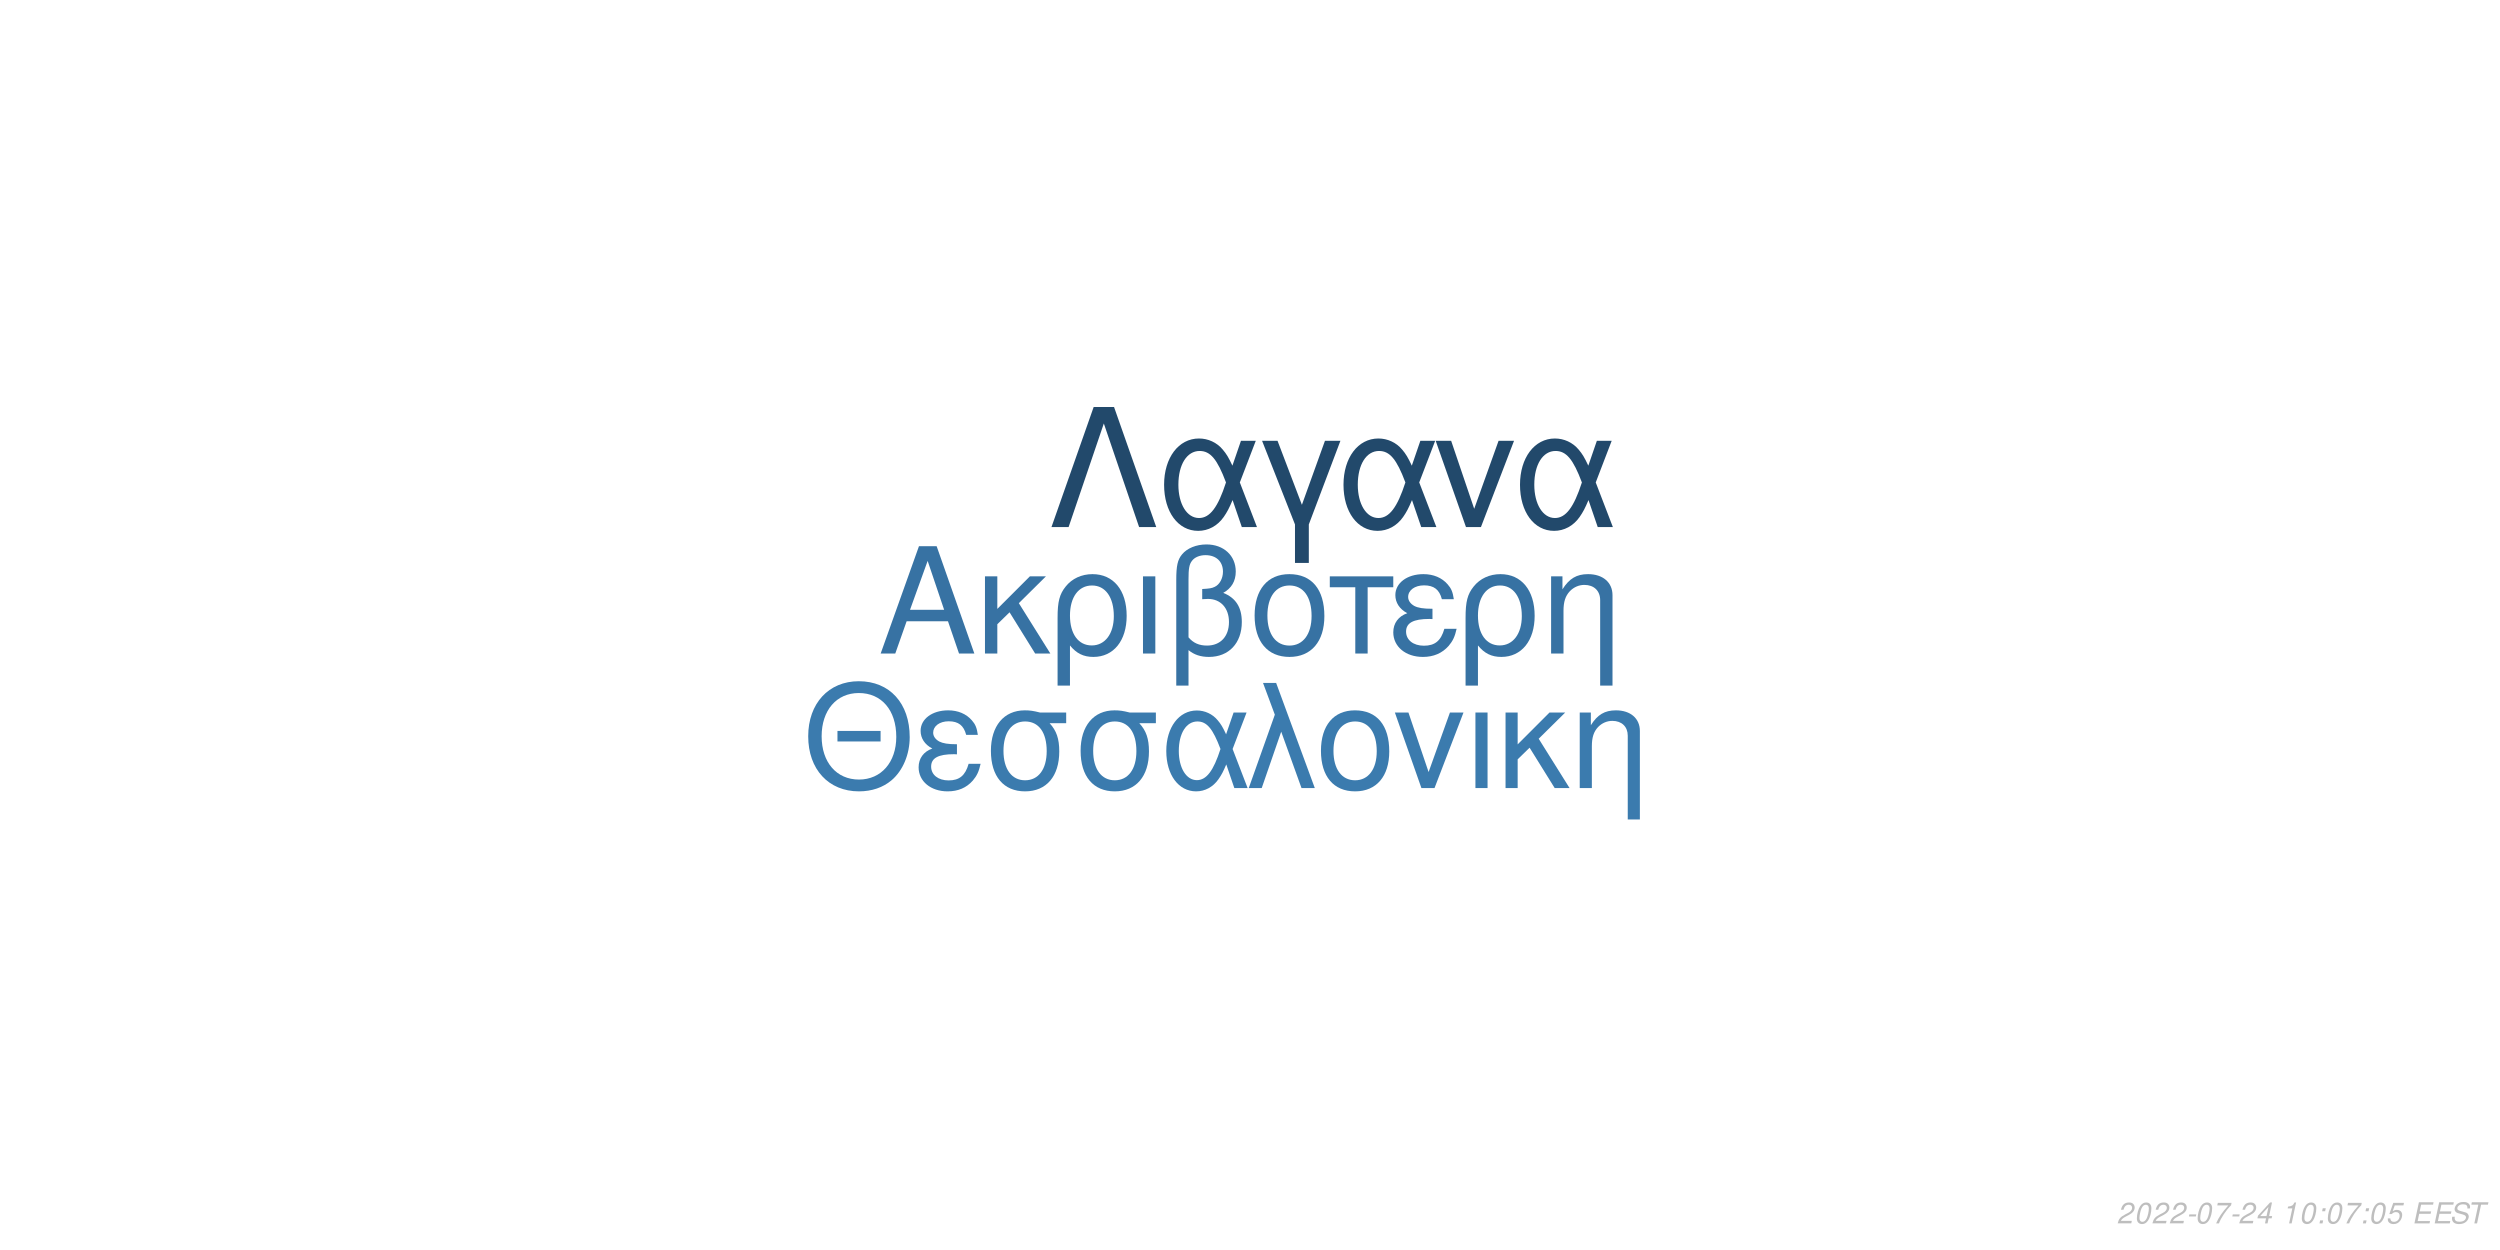
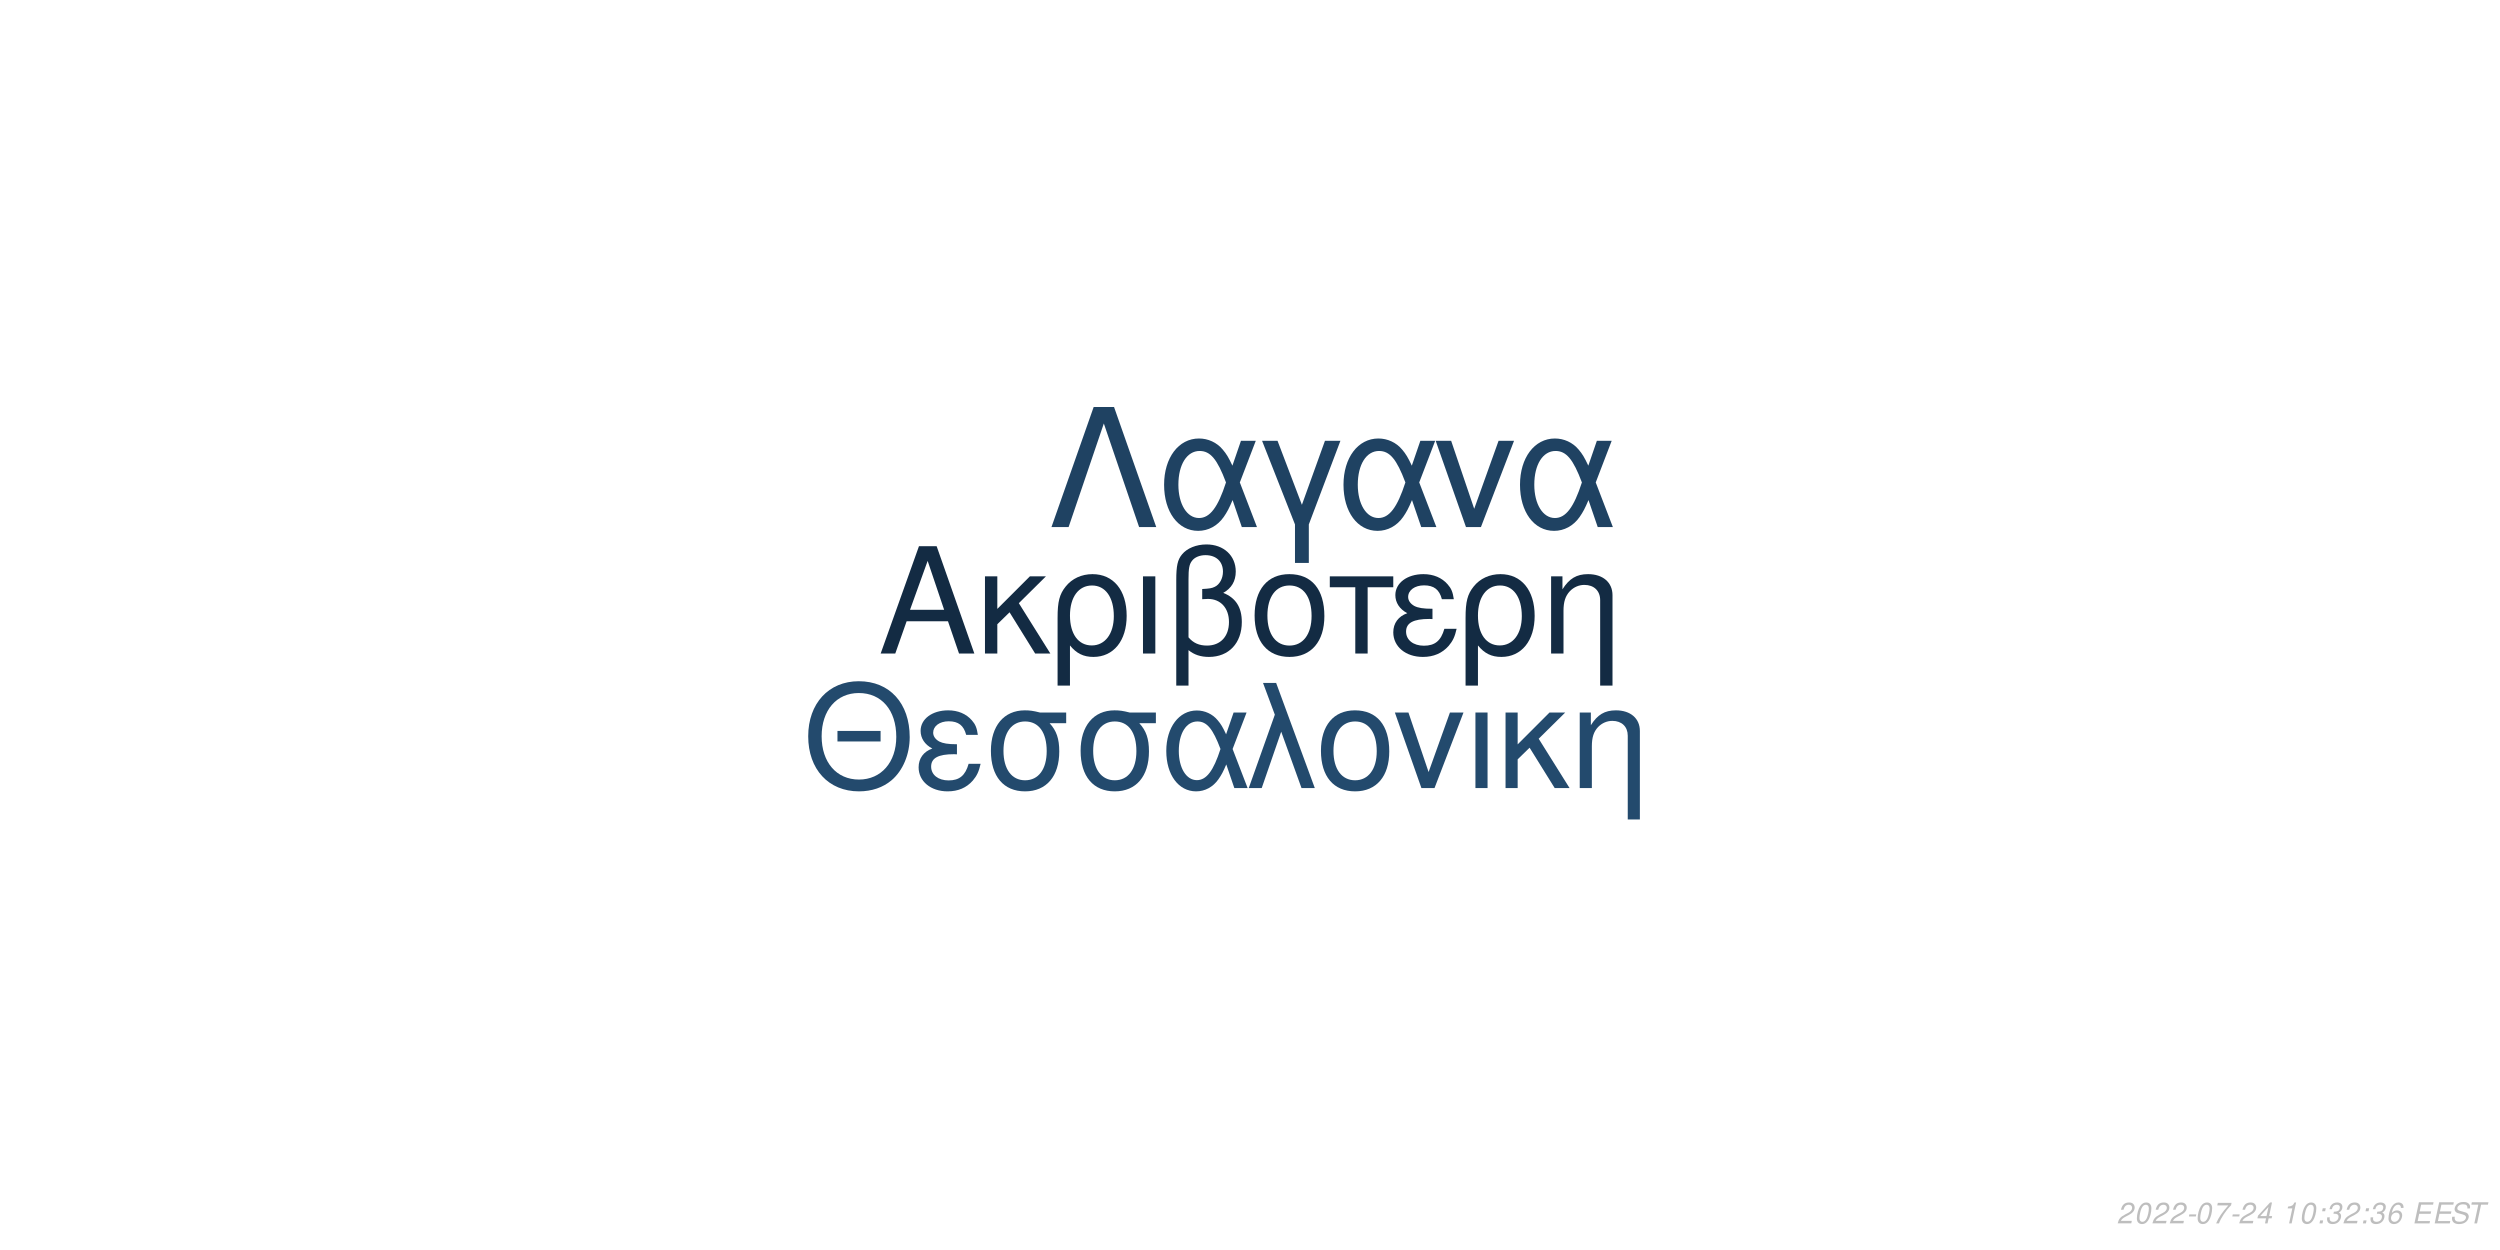
<svg xmlns="http://www.w3.org/2000/svg" xmlns:xlink="http://www.w3.org/1999/xlink" width="864pt" height="432pt" viewBox="0 0 864 432" version="1.1">
  <defs>
    <g>
      <symbol overflow="visible" id="glyph0-0">
        <path style="stroke:none;" d="" />
      </symbol>
      <symbol overflow="visible" id="glyph0-1">
        <path style="stroke:none;" d="M 24.125 -11.141 L 27.938 0 L 33.234 0 L 20.203 -37.094 L 14.094 -37.094 L 0.859 0 L 5.906 0 L 9.828 -11.141 Z M 22.797 -15.109 L 11 -15.109 L 17.094 -32.016 Z M 22.797 -15.109 " />
      </symbol>
      <symbol overflow="visible" id="glyph0-2">
        <path style="stroke:none;" d="M 7.172 -15.422 L 7.172 -26.672 L 2.906 -26.672 L 2.906 0 L 7.172 0 L 7.172 -10.125 L 11.406 -14.25 L 20.25 0 L 25.5 0 L 14.609 -17.406 L 23.969 -26.672 L 18.422 -26.672 Z M 7.172 -15.422 " />
      </symbol>
      <symbol overflow="visible" id="glyph0-3">
        <path style="stroke:none;" d="M 3 11.094 L 7.281 11.094 L 7.281 -2.797 C 9.516 -0.047 11.953 1.172 15.375 1.172 C 22.344 1.172 26.875 -4.422 26.875 -13.031 C 26.875 -21.891 22.297 -27.438 15.062 -27.438 C 11.297 -27.438 7.984 -25.906 5.797 -23.156 C 3.672 -20.516 3 -17.969 3 -12.359 Z M 14.906 -23.516 C 19.547 -23.516 22.438 -19.438 22.438 -12.922 C 22.438 -6.812 19.391 -2.797 14.812 -2.797 C 10.172 -2.797 7.281 -6.766 7.281 -13.125 C 7.281 -19.484 10.234 -23.516 14.906 -23.516 Z M 14.906 -23.516 " />
      </symbol>
      <symbol overflow="visible" id="glyph0-4">
        <path style="stroke:none;" d="M 3.516 0 L 7.781 0 L 7.781 -26.672 L 3.516 -26.672 Z M 3.516 0 " />
      </symbol>
      <symbol overflow="visible" id="glyph0-5">
        <path style="stroke:none;" d="M 4.016 11.094 L 8.25 11.094 L 8.25 -1.172 C 10.172 0.406 12.422 1.172 15.312 1.172 C 22.188 1.172 26.672 -3.609 26.672 -10.891 C 26.672 -15.984 24.578 -19.234 20.25 -20.969 C 23.109 -22.547 24.578 -25.031 24.578 -28.344 C 24.578 -33.844 20.406 -37.703 14.453 -37.703 C 10.938 -37.703 7.734 -36.391 6 -34.25 C 4.484 -32.422 4.016 -30.328 4.016 -25.391 Z M 8.25 -25.656 C 8.25 -29.359 8.5 -30.844 9.469 -32.062 C 10.375 -33.281 12.156 -34 14.094 -34 C 17.812 -34 20.156 -31.812 20.156 -28.297 C 20.156 -25.953 18.984 -23.812 17.297 -23.047 C 16.281 -22.547 15.469 -22.438 12.984 -22.297 L 12.984 -18.781 C 13.734 -18.828 14.344 -18.875 14.969 -18.875 C 19.344 -18.875 22.234 -15.719 22.234 -10.891 C 22.234 -5.906 19.281 -2.75 14.656 -2.75 C 11.953 -2.75 9.922 -3.609 8.25 -5.594 Z M 8.25 -25.656 " />
      </symbol>
      <symbol overflow="visible" id="glyph0-6">
        <path style="stroke:none;" d="M 14.094 -27.438 C 6.562 -27.438 2.094 -22.094 2.094 -13.125 C 2.094 -4.125 6.562 1.172 14.141 1.172 C 21.672 1.172 26.203 -4.172 26.203 -12.922 C 26.203 -22.188 21.828 -27.438 14.094 -27.438 Z M 14.141 -23.516 C 18.938 -23.516 21.781 -19.594 21.781 -12.984 C 21.781 -6.672 18.828 -2.75 14.141 -2.75 C 9.422 -2.75 6.516 -6.672 6.516 -13.125 C 6.516 -19.594 9.422 -23.516 14.141 -23.516 Z M 14.141 -23.516 " />
      </symbol>
      <symbol overflow="visible" id="glyph0-7">
        <path style="stroke:none;" d="M 7.891 0 L 12.156 0 L 12.156 -22.906 L 21.016 -22.906 L 21.016 -26.672 L -0.922 -26.672 L -0.922 -22.906 L 7.891 -22.906 Z M 7.891 0 " />
      </symbol>
      <symbol overflow="visible" id="glyph0-8">
        <path style="stroke:none;" d="M 14.562 -15.469 C 11.344 -15.469 9.562 -15.781 8.297 -16.438 C 6.922 -17.203 6.156 -18.328 6.156 -19.547 C 6.156 -21.891 8.453 -23.562 11.656 -23.562 C 15.062 -23.562 16.953 -22.094 17.812 -18.781 L 21.938 -18.781 C 21.578 -21.266 21.062 -22.5 19.797 -23.922 C 17.812 -26.203 14.906 -27.438 11.453 -27.438 C 5.797 -27.438 1.734 -24.375 1.734 -20.203 C 1.734 -17.609 3.156 -15.375 5.859 -13.938 C 2.797 -12.875 1.016 -10.484 1.016 -7.328 C 1.016 -2.391 5.297 1.172 11.25 1.172 C 14.969 1.172 17.906 -0.109 20.156 -2.641 C 21.578 -4.328 22.297 -5.797 22.906 -8.547 L 18.672 -8.547 C 17.5 -4.422 15.422 -2.703 11.609 -2.703 C 7.938 -2.703 5.438 -4.688 5.438 -7.578 C 5.438 -10.578 7.938 -11.953 13.484 -11.953 C 13.641 -11.953 14.094 -11.953 14.562 -11.906 Z M 14.562 -15.469 " />
      </symbol>
      <symbol overflow="visible" id="glyph0-9">
        <path style="stroke:none;" d="M 3.562 -26.672 L 3.562 0 L 7.844 0 L 7.844 -14.703 C 7.844 -17.906 8.5 -19.891 10.031 -21.531 C 11.406 -22.953 13.188 -23.719 15.062 -23.719 C 18.375 -23.719 20.516 -21.672 20.516 -18.469 L 20.516 11.094 L 24.781 11.094 L 24.781 -20.156 C 24.781 -24.578 21.469 -27.438 16.328 -27.438 C 12.359 -27.438 9.828 -25.906 7.484 -22.188 L 7.484 -26.672 Z M 3.562 -26.672 " />
      </symbol>
      <symbol overflow="visible" id="glyph1-0">
        <path style="stroke:none;" d="" />
      </symbol>
      <symbol overflow="visible" id="glyph1-1">
        <path style="stroke:none;" d="M 26.859 -19.734 L 11.953 -19.734 L 11.953 -16.094 L 26.859 -16.094 Z M 19.328 -36.922 C 8.922 -36.922 1.844 -29.25 1.844 -17.891 C 1.844 -6.484 8.875 1.141 19.391 1.141 C 23.812 1.141 27.703 -0.203 30.641 -2.688 C 34.578 -6.031 36.922 -11.656 36.922 -17.594 C 36.922 -29.297 30 -36.922 19.328 -36.922 Z M 19.328 -32.844 C 27.203 -32.844 32.281 -26.906 32.281 -17.688 C 32.281 -8.922 27.062 -2.938 19.391 -2.938 C 11.609 -2.938 6.484 -8.922 6.484 -17.891 C 6.484 -26.859 11.609 -32.844 19.328 -32.844 Z M 19.328 -32.844 " />
      </symbol>
      <symbol overflow="visible" id="glyph1-2">
        <path style="stroke:none;" d="M 14.25 -15.141 C 11.109 -15.141 9.375 -15.453 8.125 -16.094 C 6.781 -16.844 6.031 -17.938 6.031 -19.141 C 6.031 -21.422 8.266 -23.078 11.406 -23.078 C 14.75 -23.078 16.594 -21.625 17.438 -18.391 L 21.469 -18.391 C 21.125 -20.828 20.625 -22.031 19.391 -23.422 C 17.438 -25.656 14.594 -26.859 11.219 -26.859 C 5.688 -26.859 1.688 -23.875 1.688 -19.781 C 1.688 -17.234 3.094 -15.047 5.734 -13.656 C 2.734 -12.609 1 -10.266 1 -7.172 C 1 -2.344 5.188 1.141 11.016 1.141 C 14.656 1.141 17.547 -0.094 19.734 -2.594 C 21.125 -4.234 21.828 -5.688 22.422 -8.375 L 18.281 -8.375 C 17.141 -4.328 15.094 -2.641 11.359 -2.641 C 7.766 -2.641 5.328 -4.578 5.328 -7.422 C 5.328 -10.359 7.766 -11.703 13.203 -11.703 C 13.359 -11.703 13.797 -11.703 14.25 -11.656 Z M 14.25 -15.141 " />
      </symbol>
      <symbol overflow="visible" id="glyph1-3">
        <path style="stroke:none;" d="M 29 -26.109 L 19.938 -26.109 C 17.594 -26.703 16.438 -26.859 14.703 -26.859 C 7.469 -26.859 2.984 -21.469 2.984 -12.859 C 2.984 -4.031 7.375 1.141 14.797 1.141 C 22.172 1.141 26.609 -4.078 26.609 -12.656 C 26.609 -17.047 25.656 -19.828 23.266 -22.422 L 29 -22.422 Z M 14.797 -23.016 C 19.531 -23.016 22.266 -19.234 22.266 -12.75 C 22.266 -6.531 19.438 -2.688 14.797 -2.688 C 10.172 -2.688 7.328 -6.531 7.328 -12.859 C 7.328 -19.188 10.172 -23.016 14.797 -23.016 Z M 14.797 -23.016 " />
      </symbol>
      <symbol overflow="visible" id="glyph1-4">
        <path style="stroke:none;" d="M 29.344 -26.109 L 24.859 -26.109 L 22.266 -18.578 C 21.125 -21.031 20.484 -22.125 19.328 -23.469 C 17.547 -25.609 14.906 -26.812 12.156 -26.812 C 5.984 -26.812 1.594 -20.984 1.594 -12.812 C 1.594 -4.578 5.828 1.141 11.906 1.141 C 14.953 1.141 17.734 -0.344 19.625 -3.047 C 20.672 -4.531 21.281 -5.688 22.328 -8.172 L 25.109 0 L 29.703 0 L 24.516 -13.5 Z M 20.328 -13.5 C 17.891 -5.922 15.453 -2.734 12.156 -2.734 C 8.516 -2.734 5.922 -6.922 5.922 -12.812 C 5.922 -18.938 8.516 -23.016 12.359 -23.016 C 15.594 -23.016 17.688 -20.531 20.328 -13.5 Z M 20.328 -13.5 " />
      </symbol>
      <symbol overflow="visible" id="glyph1-5">
        <path style="stroke:none;" d="M 1.094 0 L 5.578 0 L 12.312 -19.484 L 19.328 0 L 23.922 0 L 10.562 -36.328 L 6.031 -36.328 L 10.109 -25.359 Z M 1.094 0 " />
      </symbol>
      <symbol overflow="visible" id="glyph1-6">
        <path style="stroke:none;" d="M 13.797 -26.859 C 6.422 -26.859 2.047 -21.625 2.047 -12.859 C 2.047 -4.031 6.422 1.141 13.859 1.141 C 21.234 1.141 25.656 -4.078 25.656 -12.656 C 25.656 -21.719 21.375 -26.859 13.797 -26.859 Z M 13.859 -23.016 C 18.531 -23.016 21.328 -19.188 21.328 -12.703 C 21.328 -6.531 18.438 -2.688 13.859 -2.688 C 9.219 -2.688 6.375 -6.531 6.375 -12.859 C 6.375 -19.188 9.219 -23.016 13.859 -23.016 Z M 13.859 -23.016 " />
      </symbol>
      <symbol overflow="visible" id="glyph1-7">
        <path style="stroke:none;" d="M 14.297 0 L 24.312 -26.109 L 19.625 -26.109 L 12.25 -5.531 L 5.281 -26.109 L 0.594 -26.109 L 9.766 0 Z M 14.297 0 " />
      </symbol>
      <symbol overflow="visible" id="glyph1-8">
        <path style="stroke:none;" d="M 3.438 0 L 7.625 0 L 7.625 -26.109 L 3.438 -26.109 Z M 3.438 0 " />
      </symbol>
      <symbol overflow="visible" id="glyph1-9">
        <path style="stroke:none;" d="M 7.031 -15.094 L 7.031 -26.109 L 2.844 -26.109 L 2.844 0 L 7.031 0 L 7.031 -9.922 L 11.156 -13.953 L 19.828 0 L 24.969 0 L 14.297 -17.047 L 23.469 -26.109 L 18.031 -26.109 Z M 7.031 -15.094 " />
      </symbol>
      <symbol overflow="visible" id="glyph1-10">
        <path style="stroke:none;" d="M 3.484 -26.109 L 3.484 0 L 7.672 0 L 7.672 -14.406 C 7.672 -17.547 8.328 -19.484 9.812 -21.078 C 11.156 -22.469 12.906 -23.219 14.75 -23.219 C 17.984 -23.219 20.078 -21.234 20.078 -18.094 L 20.078 10.859 L 24.266 10.859 L 24.266 -19.734 C 24.266 -24.062 21.031 -26.859 16 -26.859 C 12.109 -26.859 9.609 -25.359 7.328 -21.719 L 7.328 -26.109 Z M 3.484 -26.109 " />
      </symbol>
      <symbol overflow="visible" id="glyph2-0">
        <path style="stroke:none;" d="" />
      </symbol>
      <symbol overflow="visible" id="glyph2-1">
        <path style="stroke:none;" d="M 22.531 -41.484 L 15.484 -41.484 L 0.906 0 L 6.828 0 L 19 -35.797 L 31.188 0 L 37.109 0 Z M 22.531 -41.484 " />
      </symbol>
      <symbol overflow="visible" id="glyph2-2">
        <path style="stroke:none;" d="M 33.516 -29.812 L 28.391 -29.812 L 25.438 -21.219 C 24.125 -24.016 23.391 -25.266 22.078 -26.797 C 20.031 -29.25 17.016 -30.609 13.891 -30.609 C 6.828 -30.609 1.828 -23.953 1.828 -14.625 C 1.828 -5.234 6.656 1.312 13.594 1.312 C 17.078 1.312 20.266 -0.391 22.422 -3.469 C 23.609 -5.172 24.297 -6.484 25.5 -9.328 L 28.688 0 L 33.922 0 L 28 -15.422 Z M 23.219 -15.422 C 20.422 -6.766 17.641 -3.125 13.891 -3.125 C 9.734 -3.125 6.766 -7.906 6.766 -14.625 C 6.766 -21.625 9.734 -26.297 14.109 -26.297 C 17.812 -26.297 20.203 -23.453 23.219 -15.422 Z M 23.219 -15.422 " />
      </symbol>
      <symbol overflow="visible" id="glyph2-3">
        <path style="stroke:none;" d="M 12.062 12.406 L 16.844 12.406 L 16.844 -0.906 L 27.766 -29.812 L 22.422 -29.812 L 14.453 -7.688 L 6.031 -29.812 L 0.688 -29.812 L 12.062 -0.906 Z M 12.062 12.406 " />
      </symbol>
      <symbol overflow="visible" id="glyph2-4">
        <path style="stroke:none;" d="M 16.328 0 L 27.766 -29.812 L 22.422 -29.812 L 14 -6.312 L 6.031 -29.812 L 0.688 -29.812 L 11.156 0 Z M 16.328 0 " />
      </symbol>
      <symbol overflow="visible" id="glyph3-0">
        <path style="stroke:none;" d="" />
      </symbol>
      <symbol overflow="visible" id="glyph3-1">
        <path style="stroke:none;" d="M 5.234 -0.875 L 1.469 -0.875 C 1.641 -1.375 2.203 -1.891 3.109 -2.344 L 4.234 -2.938 C 5.562 -3.625 6.219 -4.469 6.219 -5.484 C 6.219 -5.938 6.062 -6.359 5.797 -6.656 C 5.469 -7.047 4.984 -7.234 4.312 -7.234 C 2.766 -7.234 1.891 -6.453 1.484 -4.734 L 2.375 -4.734 C 2.484 -5.188 2.609 -5.484 2.797 -5.75 C 3.094 -6.203 3.609 -6.453 4.188 -6.453 C 4.891 -6.453 5.344 -6.031 5.344 -5.375 C 5.344 -4.703 4.859 -4.094 4.016 -3.656 L 2.984 -3.125 C 1.234 -2.188 0.797 -1.656 0.344 -0.016 L 5.047 -0.016 Z M 5.234 -0.875 " />
      </symbol>
      <symbol overflow="visible" id="glyph3-2">
        <path style="stroke:none;" d="M 4.203 -7.234 C 3.375 -7.234 2.688 -6.812 2.125 -5.984 C 1.484 -5.047 0.984 -3.188 0.984 -1.734 C 0.984 -1.109 1.172 -0.562 1.484 -0.266 C 1.797 0.047 2.281 0.234 2.766 0.234 C 3.625 0.234 4.281 -0.156 4.859 -1.016 C 5.516 -1.953 6 -3.797 6 -5.266 C 6 -6.5 5.328 -7.234 4.203 -7.234 Z M 4.094 -6.453 C 4.734 -6.453 5.125 -5.984 5.125 -5.156 C 5.125 -4.203 4.781 -2.625 4.406 -1.812 C 3.984 -0.938 3.516 -0.547 2.875 -0.547 C 2.25 -0.547 1.875 -1.031 1.875 -1.828 C 1.875 -2.797 2.203 -4.344 2.594 -5.203 C 2.984 -6.047 3.453 -6.453 4.094 -6.453 Z M 4.094 -6.453 " />
      </symbol>
      <symbol overflow="visible" id="glyph3-3">
        <path style="stroke:none;" d="M 3.516 -3.125 L 1.125 -3.125 L 0.969 -2.406 L 3.359 -2.406 Z M 3.516 -3.125 " />
      </symbol>
      <symbol overflow="visible" id="glyph3-4">
        <path style="stroke:none;" d="M 6.703 -7.094 L 1.953 -7.094 L 1.766 -6.219 L 5.594 -6.219 C 3.344 -3.688 2.266 -2.109 1.375 0 L 2.344 0 C 3.031 -1.906 4.828 -4.594 6.547 -6.281 Z M 6.703 -7.094 " />
      </symbol>
      <symbol overflow="visible" id="glyph3-5">
        <path style="stroke:none;" d="M 3.625 -1.75 L 3.266 0 L 4.141 0 L 4.516 -1.75 L 5.562 -1.75 L 5.734 -2.531 L 4.688 -2.531 L 5.688 -7.234 L 5.016 -7.234 L 0.844 -2.672 L 0.641 -1.75 Z M 3.797 -2.531 L 1.594 -2.531 L 4.469 -5.703 Z M 3.797 -2.531 " />
      </symbol>
      <symbol overflow="visible" id="glyph3-6">
        <path style="stroke:none;" d="" />
      </symbol>
      <symbol overflow="visible" id="glyph3-7">
        <path style="stroke:none;" d="M 3.703 -5.188 L 2.594 0 L 3.469 0 L 5.016 -7.234 L 4.438 -7.234 C 3.906 -6.156 3.688 -6.016 2.234 -5.812 L 2.109 -5.188 Z M 3.703 -5.188 " />
      </symbol>
      <symbol overflow="visible" id="glyph3-8">
        <path style="stroke:none;" d="M 2.359 -1.031 L 1.312 -1.031 L 1.094 0 L 2.141 0 Z M 3.266 -5.234 L 2.219 -5.234 L 2 -4.203 L 3.047 -4.203 Z M 3.266 -5.234 " />
      </symbol>
      <symbol overflow="visible" id="glyph3-9">
-         <path style="stroke:none;" d="M 6.297 -7.094 L 2.594 -7.094 L 1.234 -3.234 L 2.047 -3.234 C 2.656 -3.766 2.938 -3.906 3.531 -3.906 C 4.328 -3.906 4.797 -3.453 4.797 -2.688 C 4.797 -1.438 3.969 -0.547 2.828 -0.547 C 2.031 -0.547 1.609 -0.938 1.578 -1.734 L 0.703 -1.734 L 0.703 -1.516 C 0.703 -0.938 0.844 -0.547 1.188 -0.266 C 1.562 0.062 2.078 0.234 2.703 0.234 C 3.656 0.234 4.391 -0.156 4.984 -0.922 C 5.422 -1.5 5.672 -2.234 5.672 -2.953 C 5.672 -4 4.938 -4.672 3.812 -4.672 C 3.328 -4.672 2.906 -4.547 2.406 -4.234 L 3.109 -6.219 L 6.109 -6.219 Z M 6.297 -7.094 " />
+         <path style="stroke:none;" d="M 2.922 -3.312 C 3.125 -3.344 3.234 -3.344 3.375 -3.344 C 4.203 -3.344 4.688 -3 4.688 -2.406 C 4.688 -1.312 3.906 -0.547 2.781 -0.547 C 2.047 -0.547 1.594 -0.938 1.594 -1.562 C 1.594 -1.719 1.609 -1.844 1.656 -2.094 L 0.766 -2.094 C 0.734 -1.797 0.719 -1.641 0.719 -1.469 C 0.719 -0.375 1.406 0.234 2.641 0.234 C 3.547 0.234 4.297 -0.078 4.812 -0.656 C 5.266 -1.156 5.562 -1.875 5.562 -2.547 C 5.562 -3.125 5.344 -3.453 4.797 -3.734 C 5.641 -4.234 6.016 -4.844 6.016 -5.734 C 6.016 -6.656 5.312 -7.234 4.203 -7.234 C 3.375 -7.234 2.672 -6.938 2.188 -6.375 C 1.891 -6.031 1.703 -5.641 1.516 -4.906 L 2.391 -4.906 C 2.5 -5.359 2.594 -5.594 2.734 -5.812 C 3.047 -6.234 3.516 -6.453 4.078 -6.453 C 4.734 -6.453 5.141 -6.125 5.141 -5.578 C 5.141 -5.188 5.016 -4.797 4.797 -4.547 C 4.516 -4.234 4 -4.062 3.266 -4.062 L 3.078 -4.062 Z M 2.922 -3.312 " />
      </symbol>
      <symbol overflow="visible" id="glyph3-10">
+         <path style="stroke:none;" d="M 6.125 -5.344 L 6.141 -5.625 C 6.141 -6.609 5.453 -7.234 4.391 -7.234 C 3.438 -7.234 2.641 -6.719 2.016 -5.703 C 1.422 -4.781 0.938 -2.953 0.938 -1.688 C 0.938 -0.516 1.688 0.234 2.859 0.234 C 3.703 0.234 4.438 -0.156 5 -0.875 C 5.406 -1.422 5.672 -2.156 5.672 -2.766 C 5.672 -3.812 4.969 -4.5 3.906 -4.5 C 3.234 -4.5 2.672 -4.234 2.094 -3.625 C 2.406 -5.375 3.234 -6.453 4.25 -6.453 C 4.703 -6.453 5.062 -6.234 5.172 -5.844 C 5.203 -5.719 5.234 -5.578 5.25 -5.344 Z M 3.656 -3.734 C 4.344 -3.734 4.797 -3.281 4.797 -2.625 C 4.797 -1.469 3.984 -0.547 2.984 -0.547 C 2.297 -0.547 1.812 -1.047 1.812 -1.766 C 1.812 -2.859 2.625 -3.734 3.656 -3.734 Z M 3.656 -3.734 " />
+       </symbol>
+       <symbol overflow="visible" id="glyph3-11">
        <path style="stroke:none;" d="M 2.547 -3.312 L 6.5 -3.312 L 6.688 -4.141 L 2.719 -4.141 L 3.219 -6.469 L 7.344 -6.469 L 7.516 -7.297 L 2.453 -7.297 L 0.906 0 L 6.125 0 L 6.297 -0.812 L 2.016 -0.812 Z M 2.547 -3.312 " />
      </symbol>
-       <symbol overflow="visible" id="glyph3-11">
+       <symbol overflow="visible" id="glyph3-12">
        <path style="stroke:none;" d="M 7.062 -5.156 C 7.125 -5.438 7.141 -5.562 7.141 -5.703 C 7.141 -6.156 6.938 -6.594 6.594 -6.891 C 6.188 -7.25 5.656 -7.406 4.875 -7.406 C 3.844 -7.406 3.047 -7.125 2.5 -6.562 C 2.094 -6.141 1.781 -5.438 1.781 -4.922 C 1.781 -4.297 2.219 -3.766 2.891 -3.562 L 4.594 -3.094 C 5.406 -2.859 5.734 -2.578 5.734 -2.094 C 5.734 -1.781 5.547 -1.406 5.266 -1.141 C 4.844 -0.766 4.266 -0.578 3.453 -0.578 C 2.328 -0.578 1.812 -0.984 1.812 -1.906 C 1.812 -2.047 1.812 -2.125 1.844 -2.312 L 0.984 -2.312 C 0.906 -2.062 0.891 -1.906 0.891 -1.688 C 0.891 -0.484 1.797 0.234 3.297 0.234 C 4.359 0.234 5.234 -0.062 5.812 -0.609 C 6.344 -1.078 6.688 -1.797 6.688 -2.375 C 6.688 -2.641 6.609 -2.906 6.453 -3.156 C 6.234 -3.5 5.938 -3.703 5.469 -3.828 L 3.75 -4.312 C 2.984 -4.547 2.734 -4.734 2.734 -5.188 C 2.734 -5.547 2.875 -5.844 3.188 -6.109 C 3.547 -6.438 4.031 -6.594 4.703 -6.594 C 5.266 -6.594 5.688 -6.484 5.906 -6.297 C 6.094 -6.125 6.219 -5.797 6.219 -5.516 C 6.219 -5.422 6.203 -5.344 6.188 -5.156 Z M 7.062 -5.156 " />
      </symbol>
-       <symbol overflow="visible" id="glyph3-12">
+       <symbol overflow="visible" id="glyph3-13">
        <path style="stroke:none;" d="M 4.938 -6.469 L 7.312 -6.469 L 7.484 -7.297 L 1.75 -7.297 L 1.578 -6.469 L 3.984 -6.469 L 2.609 0 L 3.547 0 Z M 4.938 -6.469 " />
      </symbol>
    </g>
  </defs>
  <g id="surface1">
    <rect x="0" y="0" width="864" height="432" style="fill:rgb(100%,100%,100%);fill-opacity:1;stroke:none;" />
-     <g style="fill:rgb(21.569%,44.706%,63.922%);fill-opacity:1;">
+     <g style="fill:rgb(7.451%,16.863%,26.275%);fill-opacity:1;">
      <use xlink:href="#glyph0-1" x="303.5" y="225.861" />
      <use xlink:href="#glyph0-2" x="337.5" y="225.861" />
      <use xlink:href="#glyph0-3" x="362.5" y="225.861" />
      <use xlink:href="#glyph0-4" x="391.5" y="225.861" />
      <use xlink:href="#glyph0-5" x="402.5" y="225.861" />
      <use xlink:href="#glyph0-6" x="431.5" y="225.861" />
      <use xlink:href="#glyph0-7" x="460.5" y="225.861" />
      <use xlink:href="#glyph0-8" x="480.5" y="225.861" />
      <use xlink:href="#glyph0-3" x="503.5" y="225.861" />
      <use xlink:href="#glyph0-9" x="532.5" y="225.861" />
    </g>
-     <g style="fill:rgb(23.137%,48.235%,68.235%);fill-opacity:1;">
+     <g style="fill:rgb(13.725%,29.02%,42.745%);fill-opacity:1;">
      <use xlink:href="#glyph1-1" x="277.473" y="272.354" />
      <use xlink:href="#glyph1-2" x="316.473" y="272.354" />
      <use xlink:href="#glyph1-3" x="339.473" y="272.354" />
      <use xlink:href="#glyph1-3" x="370.473" y="272.354" />
      <use xlink:href="#glyph1-4" x="401.473" y="272.354" />
      <use xlink:href="#glyph1-5" x="430.473" y="272.354" />
      <use xlink:href="#glyph1-6" x="454.473" y="272.354" />
      <use xlink:href="#glyph1-7" x="481.473" y="272.354" />
      <use xlink:href="#glyph1-8" x="506.473" y="272.354" />
      <use xlink:href="#glyph1-9" x="517.473" y="272.354" />
      <use xlink:href="#glyph1-10" x="542.473" y="272.354" />
    </g>
-     <g style="fill:rgb(13.333%,28.627%,41.961%);fill-opacity:1;">
+     <g style="fill:rgb(12.157%,25.882%,38.431%);fill-opacity:1;">
      <use xlink:href="#glyph2-1" x="362.484" y="182.152" />
      <use xlink:href="#glyph2-2" x="400.484" y="182.152" />
      <use xlink:href="#glyph2-3" x="435.484" y="182.152" />
      <use xlink:href="#glyph2-2" x="462.484" y="182.152" />
      <use xlink:href="#glyph2-4" x="495.484" y="182.152" />
      <use xlink:href="#glyph2-2" x="523.484" y="182.152" />
    </g>
    <g style="fill:rgb(74.51%,74.51%,74.51%);fill-opacity:1;">
      <use xlink:href="#glyph3-1" x="731.52" y="422.81" />
      <use xlink:href="#glyph3-2" x="737.52" y="422.81" />
      <use xlink:href="#glyph3-1" x="743.52" y="422.81" />
      <use xlink:href="#glyph3-1" x="749.52" y="422.81" />
      <use xlink:href="#glyph3-3" x="755.52" y="422.81" />
      <use xlink:href="#glyph3-2" x="758.52" y="422.81" />
      <use xlink:href="#glyph3-4" x="764.52" y="422.81" />
      <use xlink:href="#glyph3-3" x="770.52" y="422.81" />
      <use xlink:href="#glyph3-1" x="773.52" y="422.81" />
      <use xlink:href="#glyph3-5" x="779.52" y="422.81" />
      <use xlink:href="#glyph3-6" x="785.52" y="422.81" />
      <use xlink:href="#glyph3-7" x="788.52" y="422.81" />
      <use xlink:href="#glyph3-2" x="794.52" y="422.81" />
      <use xlink:href="#glyph3-8" x="800.52" y="422.81" />
-       <use xlink:href="#glyph3-2" x="803.52" y="422.81" />
-       <use xlink:href="#glyph3-4" x="809.52" y="422.81" />
+       <use xlink:href="#glyph3-9" x="803.52" y="422.81" />
+       <use xlink:href="#glyph3-1" x="809.52" y="422.81" />
      <use xlink:href="#glyph3-8" x="815.52" y="422.81" />
-       <use xlink:href="#glyph3-2" x="818.52" y="422.81" />
-       <use xlink:href="#glyph3-9" x="824.52" y="422.81" />
+       <use xlink:href="#glyph3-9" x="818.52" y="422.81" />
+       <use xlink:href="#glyph3-10" x="824.52" y="422.81" />
      <use xlink:href="#glyph3-6" x="830.52" y="422.81" />
-       <use xlink:href="#glyph3-10" x="833.52" y="422.81" />
-       <use xlink:href="#glyph3-10" x="840.52" y="422.81" />
-       <use xlink:href="#glyph3-11" x="846.52" y="422.81" />
-       <use xlink:href="#glyph3-12" x="852.52" y="422.81" />
+       <use xlink:href="#glyph3-11" x="833.52" y="422.81" />
+       <use xlink:href="#glyph3-11" x="840.52" y="422.81" />
+       <use xlink:href="#glyph3-12" x="846.52" y="422.81" />
+       <use xlink:href="#glyph3-13" x="852.52" y="422.81" />
    </g>
  </g>
</svg>
